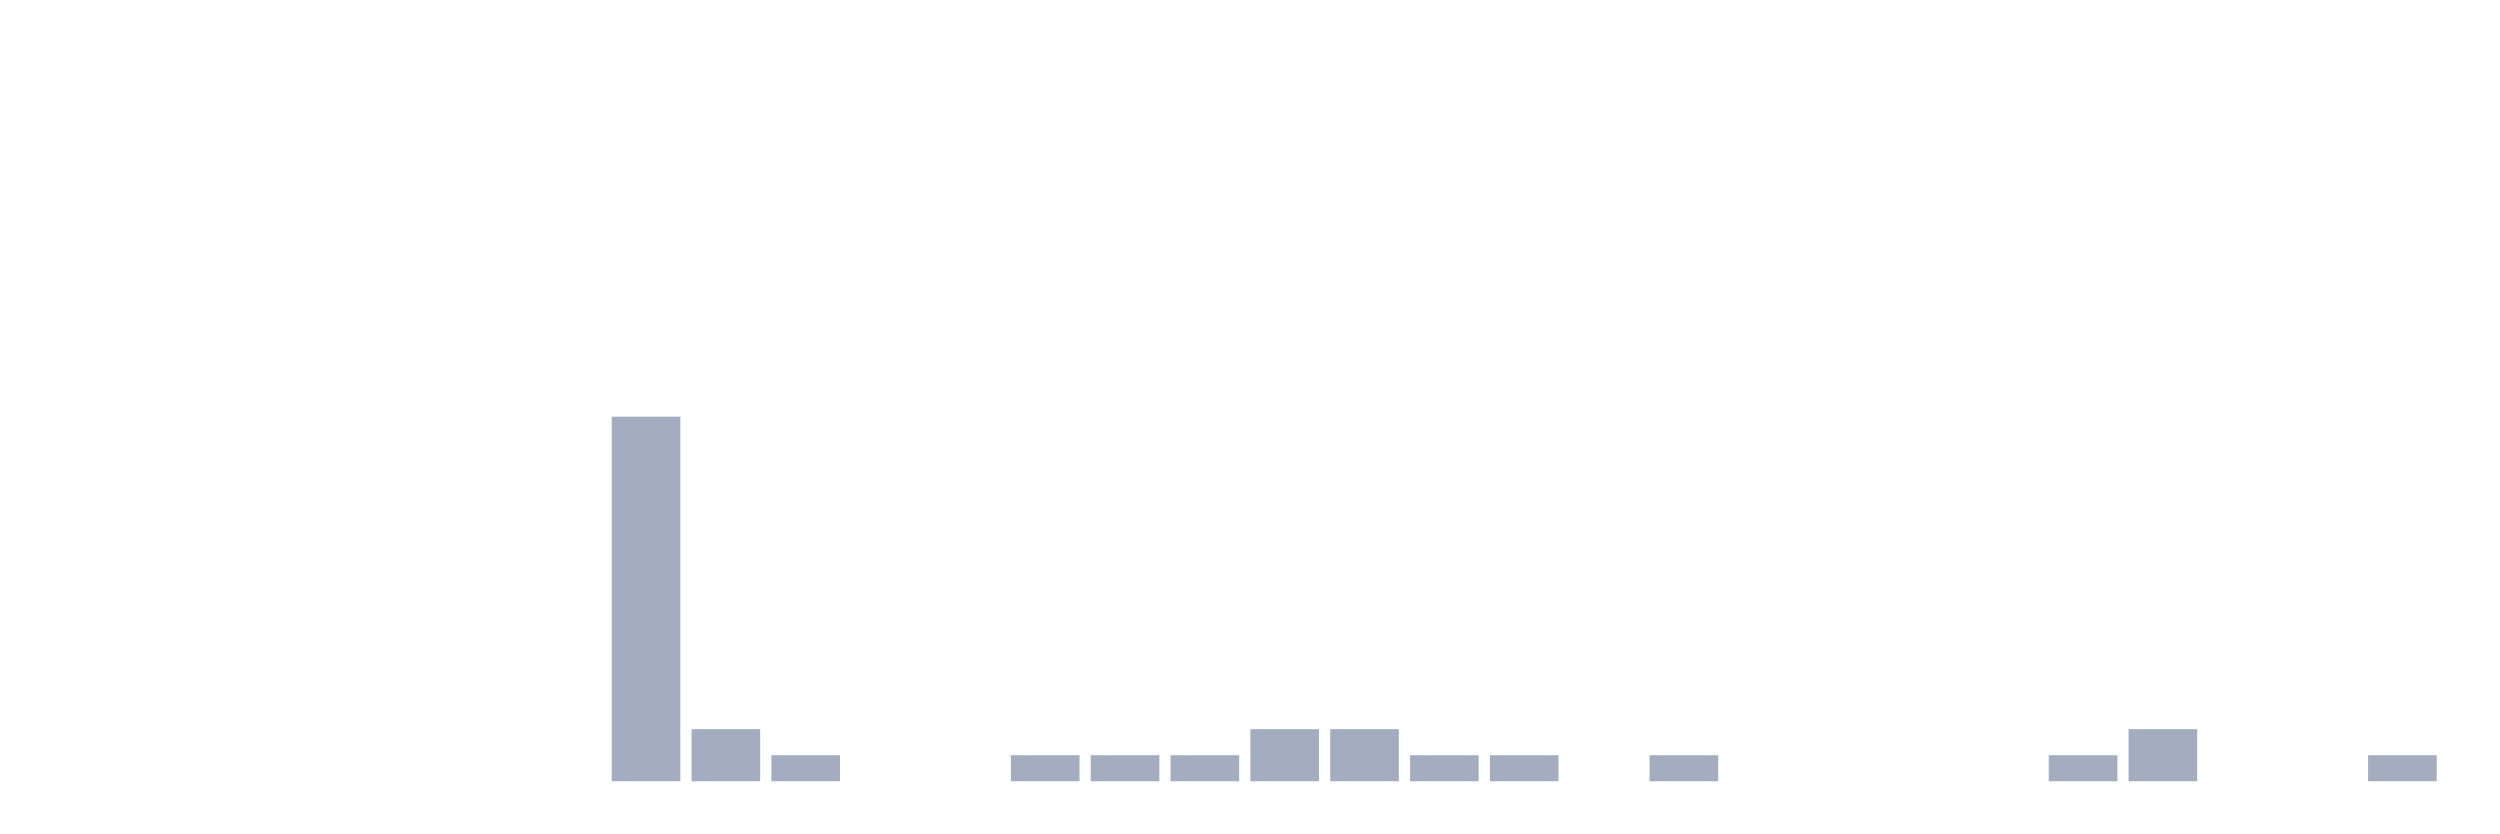
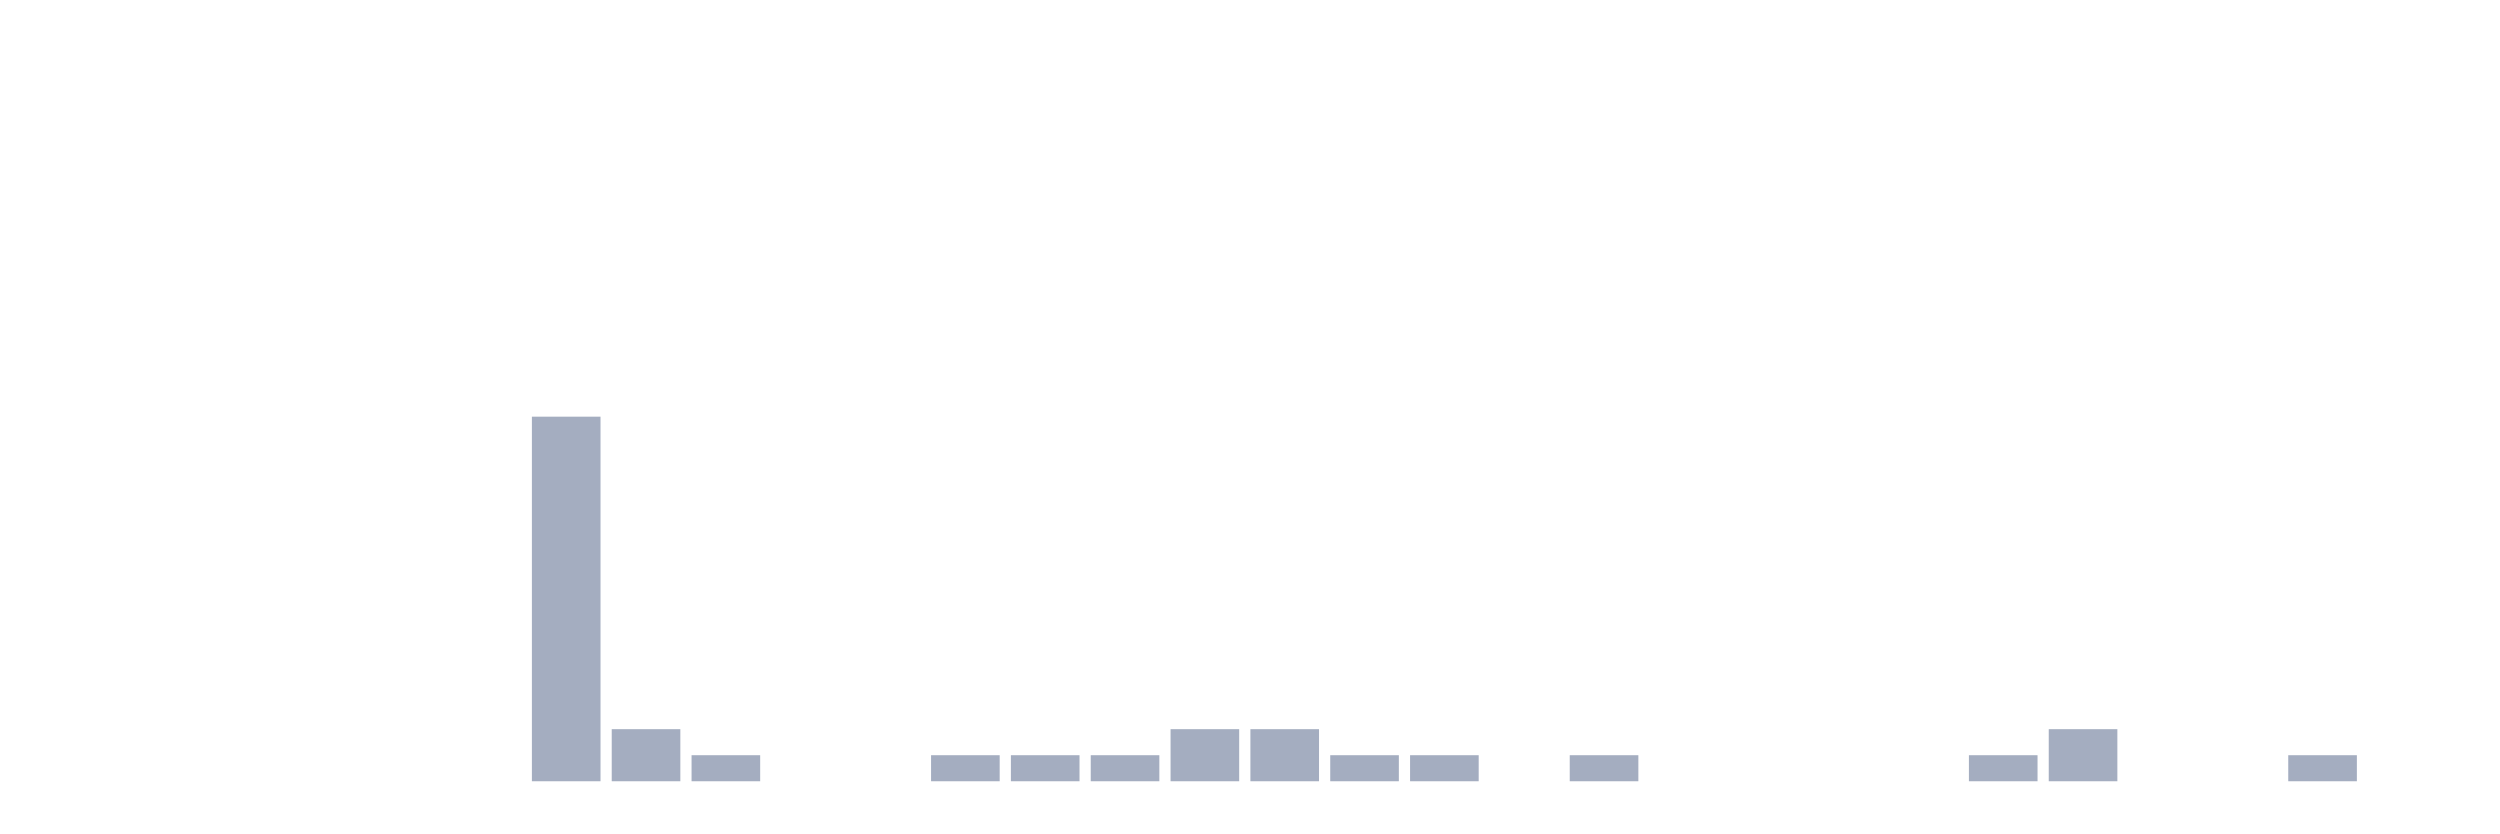
<svg xmlns="http://www.w3.org/2000/svg" viewBox="0 0 480 160">
  <g transform="translate(10,10)">
    <rect class="bar" x="0.153" width="13.175" y="140" height="0" fill="rgb(164,173,192)" />
    <rect class="bar" x="15.482" width="13.175" y="140" height="0" fill="rgb(164,173,192)" />
    <rect class="bar" x="30.81" width="13.175" y="140" height="0" fill="rgb(164,173,192)" />
    <rect class="bar" x="46.138" width="13.175" y="140" height="0" fill="rgb(164,173,192)" />
    <rect class="bar" x="61.466" width="13.175" y="140" height="0" fill="rgb(164,173,192)" />
    <rect class="bar" x="76.794" width="13.175" y="140" height="0" fill="rgb(164,173,192)" />
-     <rect class="bar" x="92.123" width="13.175" y="140" height="0" fill="rgb(164,173,192)" />
-     <rect class="bar" x="107.451" width="13.175" y="70" height="70" fill="rgb(164,173,192)" />
-     <rect class="bar" x="122.779" width="13.175" y="130" height="10" fill="rgb(164,173,192)" />
-     <rect class="bar" x="138.107" width="13.175" y="135" height="5" fill="rgb(164,173,192)" />
+     <rect class="bar" x="92.123" width="13.175" y="70" height="70" fill="rgb(164,173,192)" />
+     <rect class="bar" x="107.451" width="13.175" y="130" height="10" fill="rgb(164,173,192)" />
+     <rect class="bar" x="122.779" width="13.175" y="135" height="5" fill="rgb(164,173,192)" />
+     <rect class="bar" x="138.107" width="13.175" y="140" height="0" fill="rgb(164,173,192)" />
    <rect class="bar" x="153.436" width="13.175" y="140" height="0" fill="rgb(164,173,192)" />
-     <rect class="bar" x="168.764" width="13.175" y="140" height="0" fill="rgb(164,173,192)" />
+     <rect class="bar" x="168.764" width="13.175" y="135" height="5" fill="rgb(164,173,192)" />
    <rect class="bar" x="184.092" width="13.175" y="135" height="5" fill="rgb(164,173,192)" />
    <rect class="bar" x="199.42" width="13.175" y="135" height="5" fill="rgb(164,173,192)" />
-     <rect class="bar" x="214.748" width="13.175" y="135" height="5" fill="rgb(164,173,192)" />
+     <rect class="bar" x="214.748" width="13.175" y="130" height="10" fill="rgb(164,173,192)" />
    <rect class="bar" x="230.077" width="13.175" y="130" height="10" fill="rgb(164,173,192)" />
-     <rect class="bar" x="245.405" width="13.175" y="130" height="10" fill="rgb(164,173,192)" />
+     <rect class="bar" x="245.405" width="13.175" y="135" height="5" fill="rgb(164,173,192)" />
    <rect class="bar" x="260.733" width="13.175" y="135" height="5" fill="rgb(164,173,192)" />
-     <rect class="bar" x="276.061" width="13.175" y="135" height="5" fill="rgb(164,173,192)" />
-     <rect class="bar" x="291.39" width="13.175" y="140" height="0" fill="rgb(164,173,192)" />
-     <rect class="bar" x="306.718" width="13.175" y="135" height="5" fill="rgb(164,173,192)" />
+     <rect class="bar" x="276.061" width="13.175" y="140" height="0" fill="rgb(164,173,192)" />
+     <rect class="bar" x="291.39" width="13.175" y="135" height="5" fill="rgb(164,173,192)" />
+     <rect class="bar" x="306.718" width="13.175" y="140" height="0" fill="rgb(164,173,192)" />
    <rect class="bar" x="322.046" width="13.175" y="140" height="0" fill="rgb(164,173,192)" />
    <rect class="bar" x="337.374" width="13.175" y="140" height="0" fill="rgb(164,173,192)" />
    <rect class="bar" x="352.702" width="13.175" y="140" height="0" fill="rgb(164,173,192)" />
-     <rect class="bar" x="368.031" width="13.175" y="140" height="0" fill="rgb(164,173,192)" />
-     <rect class="bar" x="383.359" width="13.175" y="135" height="5" fill="rgb(164,173,192)" />
-     <rect class="bar" x="398.687" width="13.175" y="130" height="10" fill="rgb(164,173,192)" />
+     <rect class="bar" x="368.031" width="13.175" y="135" height="5" fill="rgb(164,173,192)" />
+     <rect class="bar" x="383.359" width="13.175" y="130" height="10" fill="rgb(164,173,192)" />
+     <rect class="bar" x="398.687" width="13.175" y="140" height="0" fill="rgb(164,173,192)" />
    <rect class="bar" x="414.015" width="13.175" y="140" height="0" fill="rgb(164,173,192)" />
-     <rect class="bar" x="429.344" width="13.175" y="140" height="0" fill="rgb(164,173,192)" />
-     <rect class="bar" x="444.672" width="13.175" y="135" height="5" fill="rgb(164,173,192)" />
+     <rect class="bar" x="429.344" width="13.175" y="135" height="5" fill="rgb(164,173,192)" />
+     <rect class="bar" x="444.672" width="13.175" y="140" height="0" fill="rgb(164,173,192)" />
  </g>
</svg>
